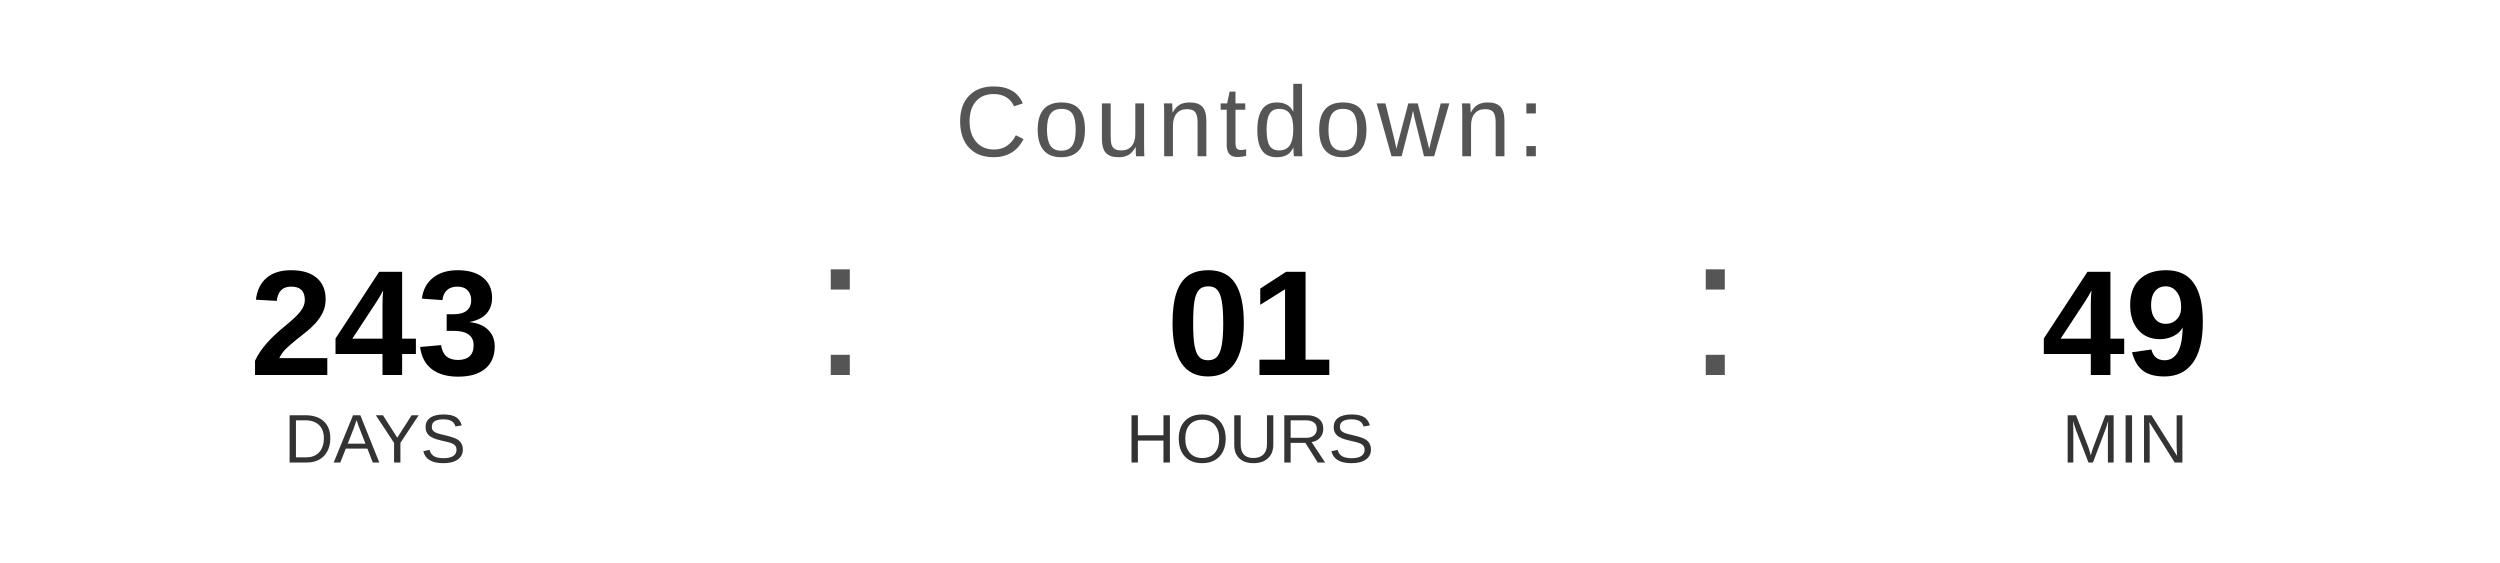
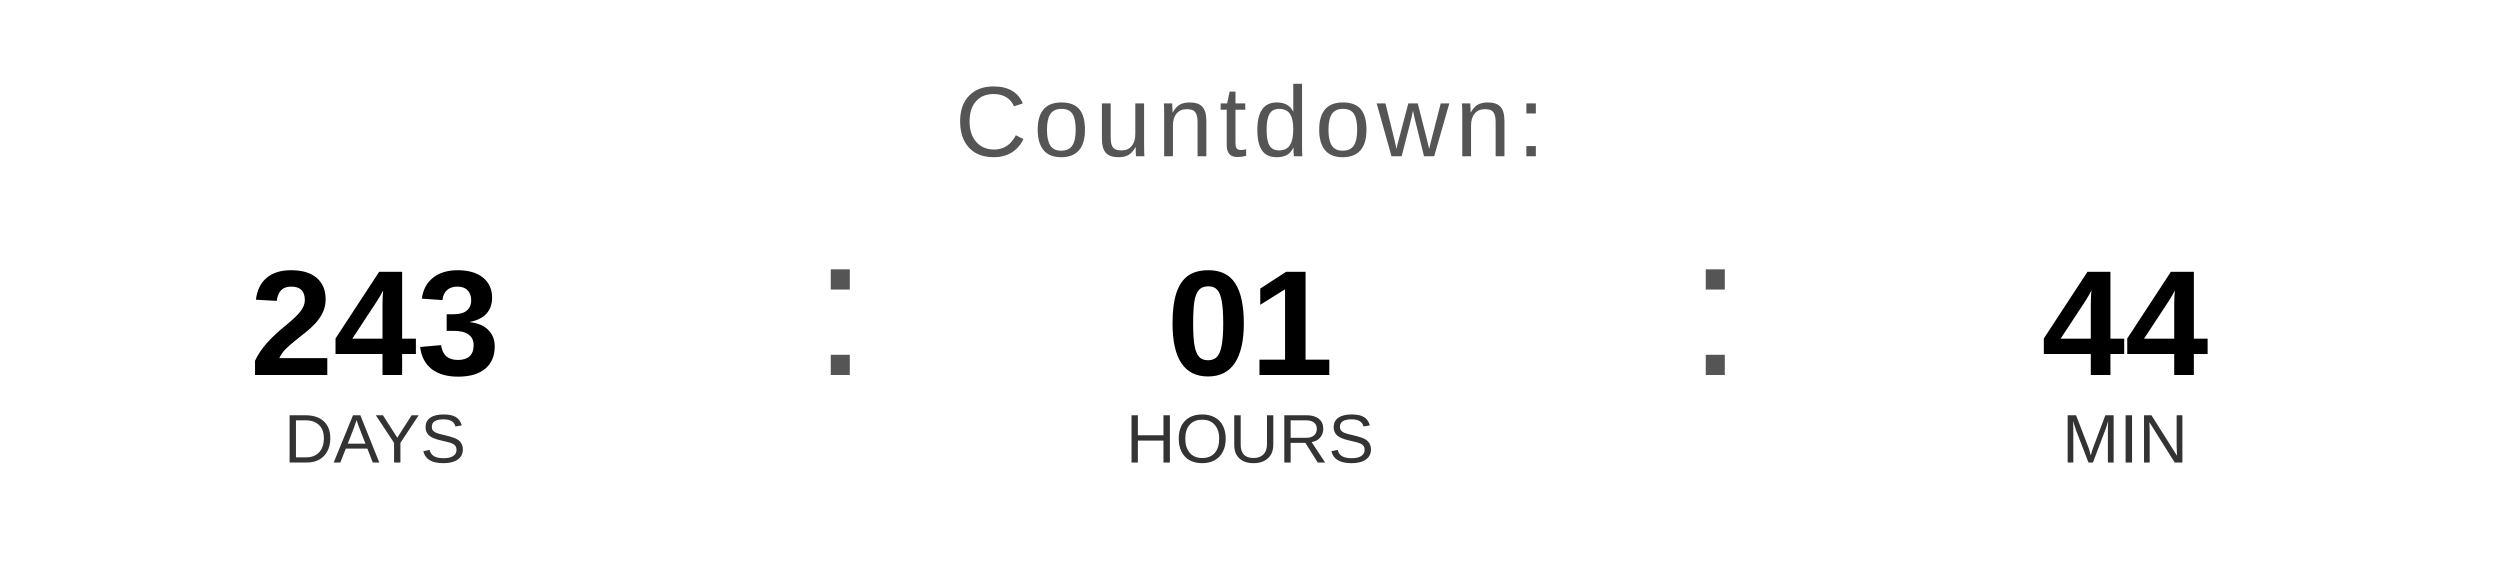
<svg xmlns="http://www.w3.org/2000/svg" width="400" height="90" viewBox="0 0 400 90">
  <text x="200" y="25" font-family="Arial, Helvetica, sans-serif" font-size="16" fill="#555555" text-anchor="middle" letter-spacing="1">
    Countdown:
  </text>
  <text x="60" y="60" font-family="Arial, Helvetica, sans-serif" font-size="24" font-weight="bold" fill="#000000" text-anchor="middle">243</text>
  <text x="60" y="74" font-family="Arial, Helvetica, sans-serif" font-size="11" fill="#333333" text-anchor="middle">DAYS</text>
  <text x="130" y="60" font-family="Arial, sans-serif" font-size="32" fill="#555555">:</text>
  <text x="200" y="60" font-family="Arial, Helvetica, sans-serif" font-size="24" font-weight="bold" fill="#000000" text-anchor="middle">01</text>
  <text x="200" y="74" font-family="Arial, Helvetica, sans-serif" font-size="11" fill="#333333" text-anchor="middle">HOURS</text>
  <text x="270" y="60" font-family="Arial, sans-serif" font-size="32" fill="#555555">:</text>
-   <text x="340" y="60" font-family="Arial, Helvetica, sans-serif" font-size="24" font-weight="bold" fill="#000000" text-anchor="middle">49</text>
+   <text x="340" y="60" font-family="Arial, Helvetica, sans-serif" font-size="24" font-weight="bold" fill="#000000" text-anchor="middle">44</text>
  <text x="340" y="74" font-family="Arial, Helvetica, sans-serif" font-size="11" fill="#333333" text-anchor="middle">MIN</text>
</svg>
